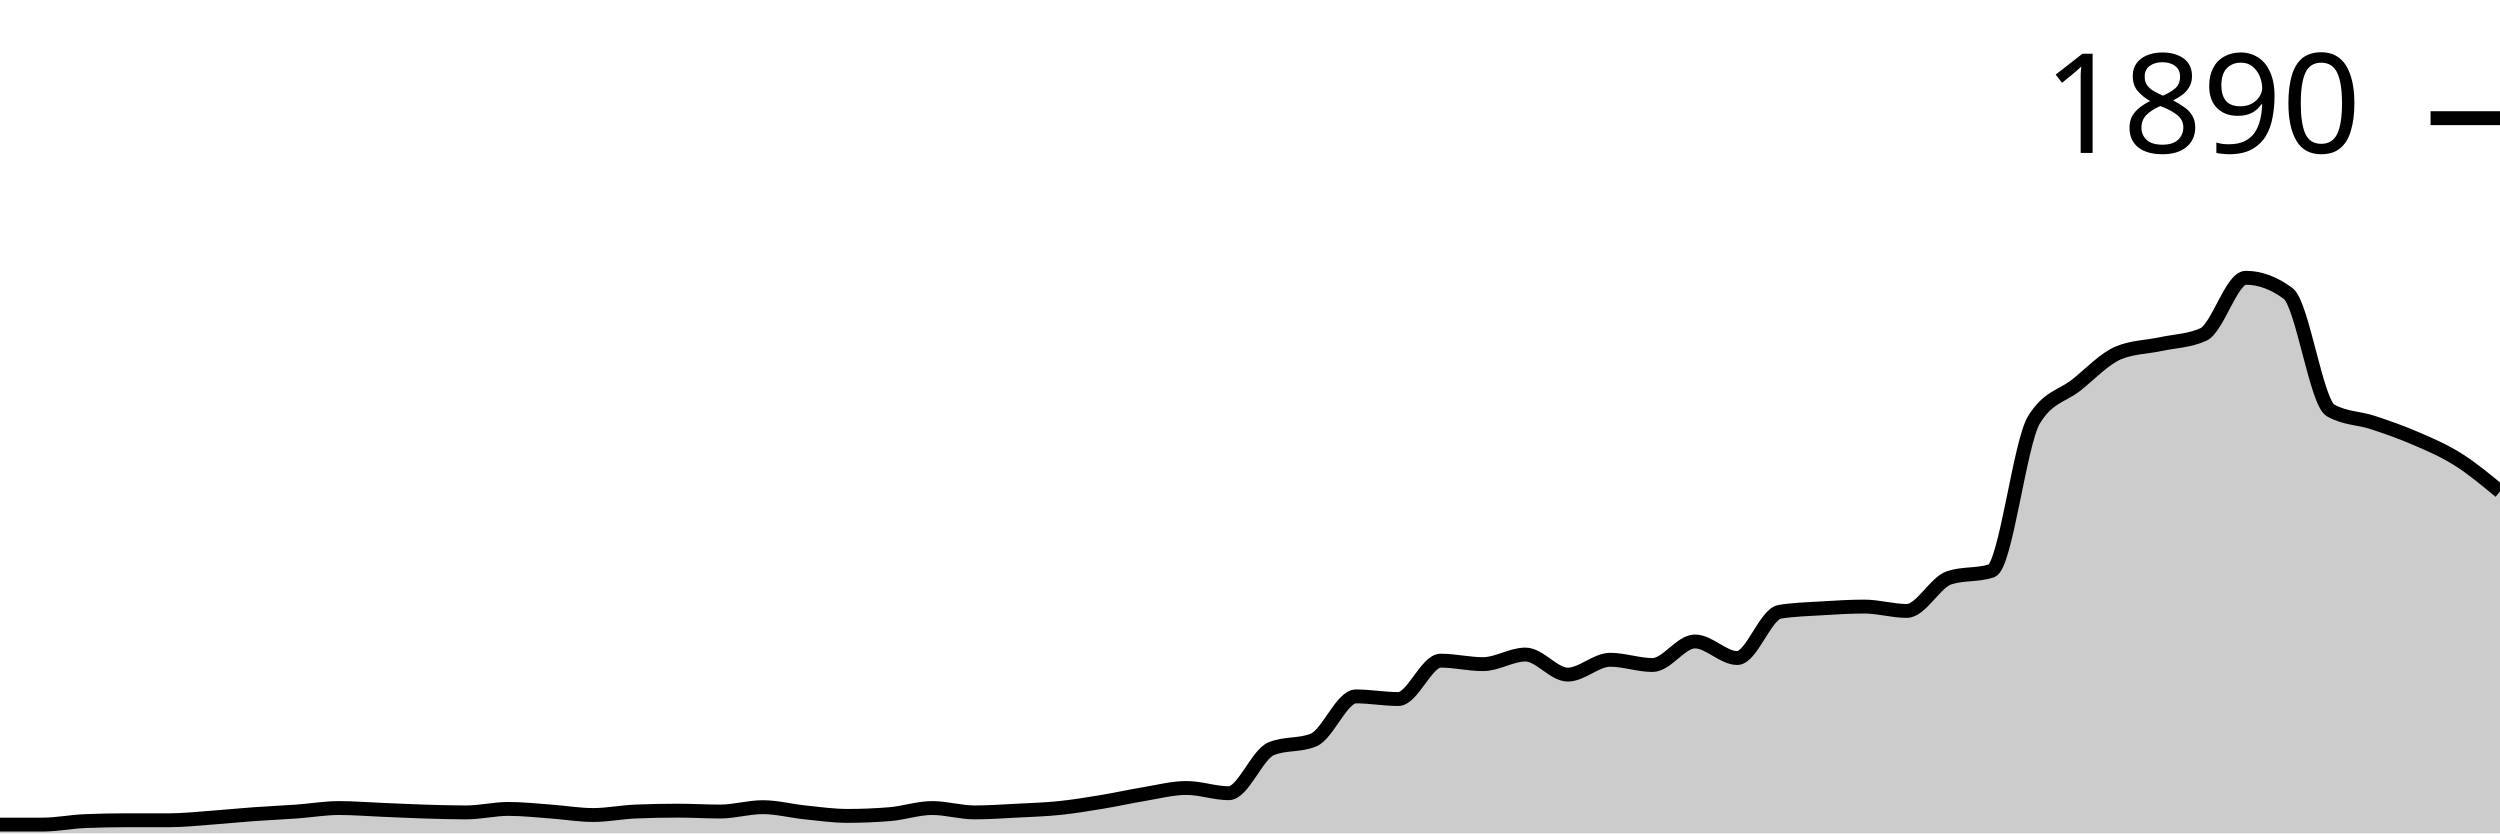
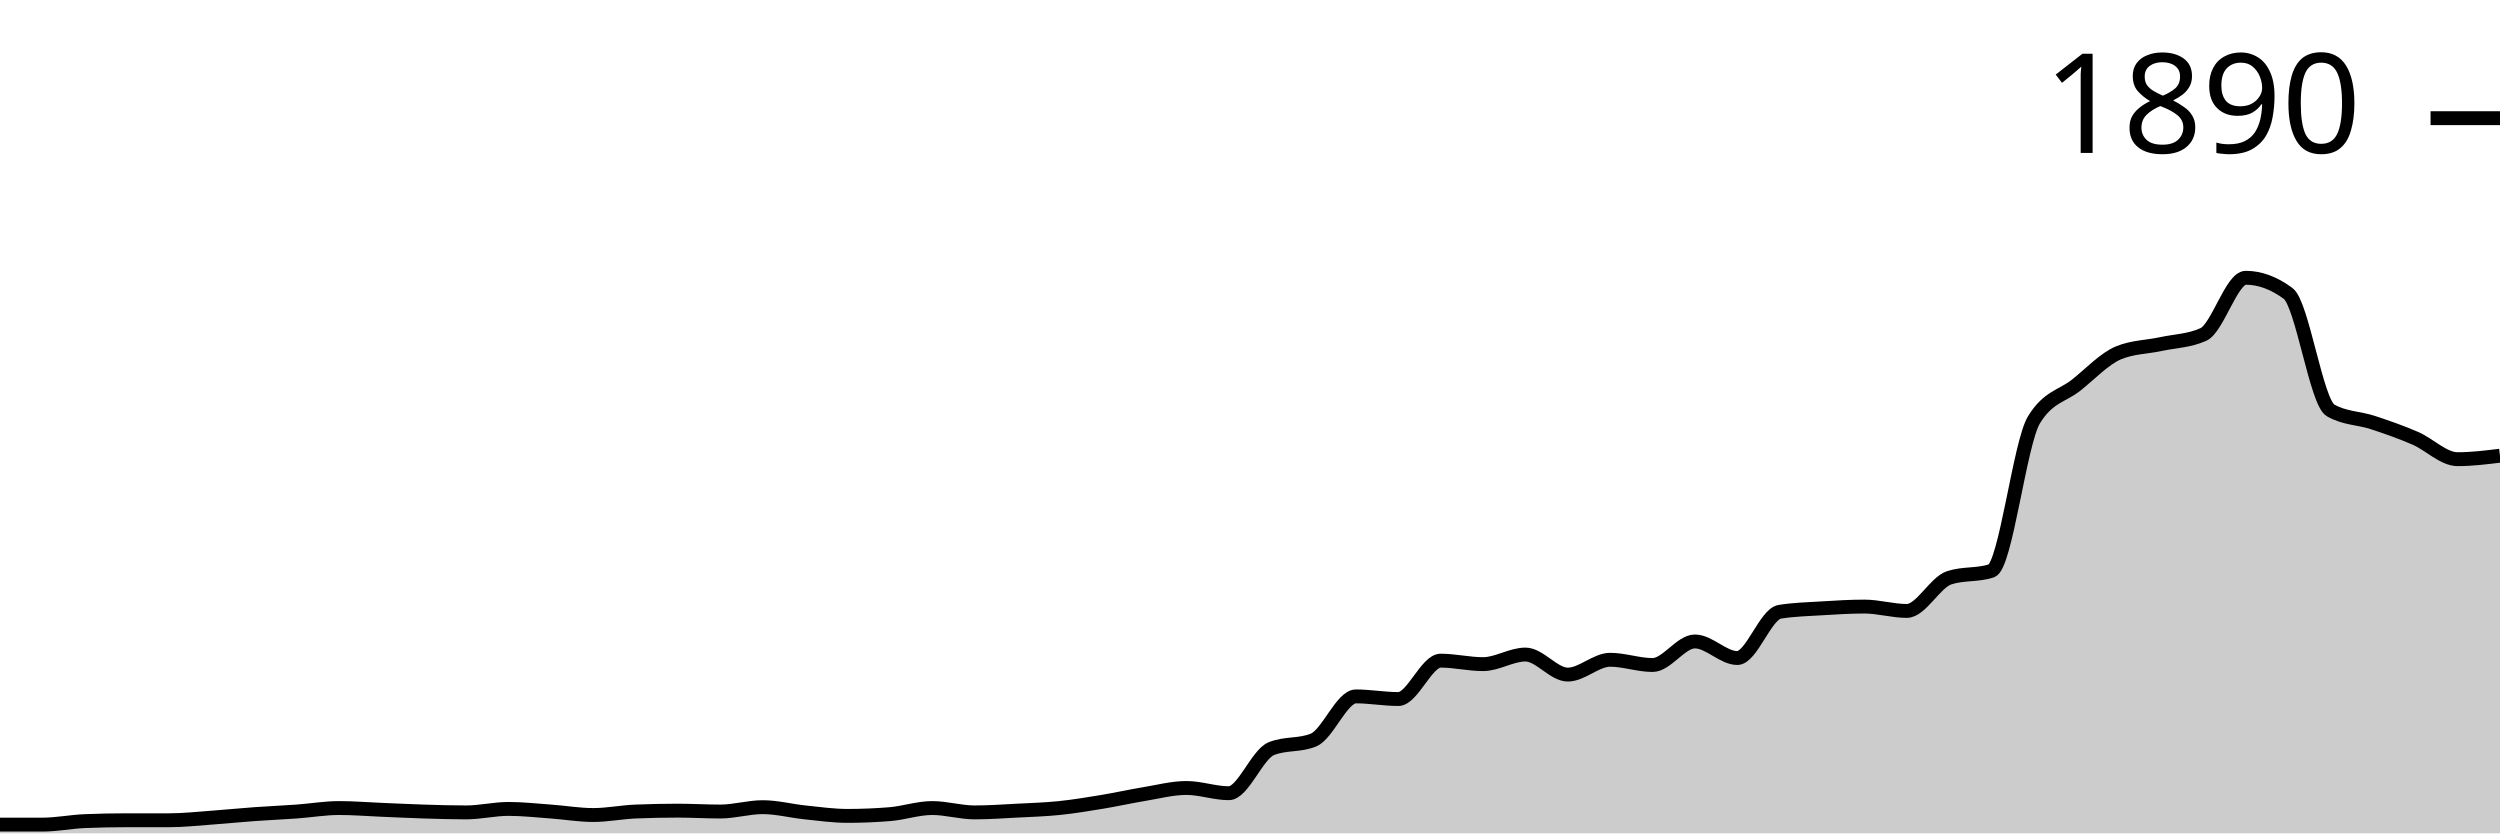
<svg xmlns="http://www.w3.org/2000/svg" viewBox="0 0 180 60">
  <g transform="translate(0,20)">
-     <path class="area" fill="rgba(0, 0, 0, 0.2)" d="M0,39.372C1.017,39.372,2.034,39.372,3.051,39.372C4.068,39.372,5.085,39.163,6.102,39.121C7.119,39.079,8.136,39.058,9.153,39.058C10.169,39.058,11.186,39.058,12.203,39.058C13.22,39.058,14.237,38.943,15.254,38.87C16.271,38.796,17.288,38.692,18.305,38.619C19.322,38.545,20.339,38.503,21.356,38.43C22.373,38.357,23.39,38.179,24.407,38.179C25.424,38.179,26.441,38.263,27.458,38.305C28.475,38.346,29.492,38.399,30.508,38.43C31.525,38.462,32.542,38.493,33.559,38.493C34.576,38.493,35.593,38.242,36.61,38.242C37.627,38.242,38.644,38.357,39.661,38.43C40.678,38.503,41.695,38.681,42.712,38.681C43.729,38.681,44.746,38.472,45.763,38.43C46.78,38.388,47.797,38.367,48.814,38.367C49.831,38.367,50.847,38.43,51.864,38.43C52.881,38.43,53.898,38.116,54.915,38.116C55.932,38.116,56.949,38.388,57.966,38.493C58.983,38.598,60,38.744,61.017,38.744C62.034,38.744,63.051,38.702,64.068,38.619C65.085,38.535,66.102,38.179,67.119,38.179C68.136,38.179,69.153,38.493,70.169,38.493C71.186,38.493,72.203,38.42,73.22,38.367C74.237,38.315,75.254,38.284,76.271,38.179C77.288,38.074,78.305,37.907,79.322,37.739C80.339,37.572,81.356,37.342,82.373,37.174C83.39,37.007,84.407,36.735,85.424,36.735C86.441,36.735,87.458,37.111,88.475,37.111C89.492,37.111,90.508,34.328,91.525,33.909C92.542,33.49,93.559,33.7,94.576,33.281C95.593,32.862,96.61,30.141,97.627,30.141C98.644,30.141,99.661,30.33,100.678,30.33C101.695,30.33,102.712,27.567,103.729,27.567C104.746,27.567,105.763,27.818,106.78,27.818C107.797,27.818,108.814,27.127,109.831,27.127C110.847,27.127,111.864,28.571,112.881,28.571C113.898,28.571,114.915,27.504,115.932,27.504C116.949,27.504,117.966,27.881,118.983,27.881C120,27.881,121.017,26.185,122.034,26.185C123.051,26.185,124.068,27.378,125.085,27.378C126.102,27.378,127.119,24.218,128.136,24.05C129.153,23.883,130.169,23.862,131.186,23.799C132.203,23.736,133.22,23.673,134.237,23.673C135.254,23.673,136.271,23.987,137.288,23.987C138.305,23.987,139.322,21.936,140.339,21.601C141.356,21.266,142.373,21.434,143.39,21.099C144.407,20.764,145.424,11.91,146.441,10.235C147.458,8.561,148.475,8.53,149.492,7.724C150.508,6.918,151.525,5.819,152.542,5.4C153.559,4.982,154.576,4.992,155.593,4.772C156.61,4.553,157.627,4.542,158.644,4.082C159.661,3.621,160.678,0,161.695,0C162.712,0,163.729,0.377,164.746,1.13C165.763,1.884,166.78,8.959,167.797,9.545C168.814,10.131,169.831,10.089,170.847,10.424C171.864,10.759,172.881,11.115,173.898,11.554C174.915,11.994,175.932,12.423,176.949,13.061C177.966,13.7,178.983,14.542,180,15.385L180,40C178.983,40,177.966,40,176.949,40C175.932,40,174.915,40,173.898,40C172.881,40,171.864,40,170.847,40C169.831,40,168.814,40,167.797,40C166.78,40,165.763,40,164.746,40C163.729,40,162.712,40,161.695,40C160.678,40,159.661,40,158.644,40C157.627,40,156.61,40,155.593,40C154.576,40,153.559,40,152.542,40C151.525,40,150.508,40,149.492,40C148.475,40,147.458,40,146.441,40C145.424,40,144.407,40,143.39,40C142.373,40,141.356,40,140.339,40C139.322,40,138.305,40,137.288,40C136.271,40,135.254,40,134.237,40C133.22,40,132.203,40,131.186,40C130.169,40,129.153,40,128.136,40C127.119,40,126.102,40,125.085,40C124.068,40,123.051,40,122.034,40C121.017,40,120,40,118.983,40C117.966,40,116.949,40,115.932,40C114.915,40,113.898,40,112.881,40C111.864,40,110.847,40,109.831,40C108.814,40,107.797,40,106.78,40C105.763,40,104.746,40,103.729,40C102.712,40,101.695,40,100.678,40C99.661,40,98.644,40,97.627,40C96.61,40,95.593,40,94.576,40C93.559,40,92.542,40,91.525,40C90.508,40,89.492,40,88.475,40C87.458,40,86.441,40,85.424,40C84.407,40,83.39,40,82.373,40C81.356,40,80.339,40,79.322,40C78.305,40,77.288,40,76.271,40C75.254,40,74.237,40,73.22,40C72.203,40,71.186,40,70.169,40C69.153,40,68.136,40,67.119,40C66.102,40,65.085,40,64.068,40C63.051,40,62.034,40,61.017,40C60,40,58.983,40,57.966,40C56.949,40,55.932,40,54.915,40C53.898,40,52.881,40,51.864,40C50.847,40,49.831,40,48.814,40C47.797,40,46.78,40,45.763,40C44.746,40,43.729,40,42.712,40C41.695,40,40.678,40,39.661,40C38.644,40,37.627,40,36.61,40C35.593,40,34.576,40,33.559,40C32.542,40,31.525,40,30.508,40C29.492,40,28.475,40,27.458,40C26.441,40,25.424,40,24.407,40C23.39,40,22.373,40,21.356,40C20.339,40,19.322,40,18.305,40C17.288,40,16.271,40,15.254,40C14.237,40,13.22,40,12.203,40C11.186,40,10.169,40,9.153,40C8.136,40,7.119,40,6.102,40C5.085,40,4.068,40,3.051,40C2.034,40,1.017,40,0,40Z" />
-     <path class="line" stroke="black" fill="none" d="M0,39.372C1.017,39.372,2.034,39.372,3.051,39.372C4.068,39.372,5.085,39.163,6.102,39.121C7.119,39.079,8.136,39.058,9.153,39.058C10.169,39.058,11.186,39.058,12.203,39.058C13.22,39.058,14.237,38.943,15.254,38.87C16.271,38.796,17.288,38.692,18.305,38.619C19.322,38.545,20.339,38.503,21.356,38.43C22.373,38.357,23.39,38.179,24.407,38.179C25.424,38.179,26.441,38.263,27.458,38.305C28.475,38.346,29.492,38.399,30.508,38.43C31.525,38.462,32.542,38.493,33.559,38.493C34.576,38.493,35.593,38.242,36.61,38.242C37.627,38.242,38.644,38.357,39.661,38.43C40.678,38.503,41.695,38.681,42.712,38.681C43.729,38.681,44.746,38.472,45.763,38.43C46.78,38.388,47.797,38.367,48.814,38.367C49.831,38.367,50.847,38.43,51.864,38.43C52.881,38.43,53.898,38.116,54.915,38.116C55.932,38.116,56.949,38.388,57.966,38.493C58.983,38.598,60,38.744,61.017,38.744C62.034,38.744,63.051,38.702,64.068,38.619C65.085,38.535,66.102,38.179,67.119,38.179C68.136,38.179,69.153,38.493,70.169,38.493C71.186,38.493,72.203,38.42,73.22,38.367C74.237,38.315,75.254,38.284,76.271,38.179C77.288,38.074,78.305,37.907,79.322,37.739C80.339,37.572,81.356,37.342,82.373,37.174C83.39,37.007,84.407,36.735,85.424,36.735C86.441,36.735,87.458,37.111,88.475,37.111C89.492,37.111,90.508,34.328,91.525,33.909C92.542,33.49,93.559,33.7,94.576,33.281C95.593,32.862,96.61,30.141,97.627,30.141C98.644,30.141,99.661,30.33,100.678,30.33C101.695,30.33,102.712,27.567,103.729,27.567C104.746,27.567,105.763,27.818,106.78,27.818C107.797,27.818,108.814,27.127,109.831,27.127C110.847,27.127,111.864,28.571,112.881,28.571C113.898,28.571,114.915,27.504,115.932,27.504C116.949,27.504,117.966,27.881,118.983,27.881C120,27.881,121.017,26.185,122.034,26.185C123.051,26.185,124.068,27.378,125.085,27.378C126.102,27.378,127.119,24.218,128.136,24.05C129.153,23.883,130.169,23.862,131.186,23.799C132.203,23.736,133.22,23.673,134.237,23.673C135.254,23.673,136.271,23.987,137.288,23.987C138.305,23.987,139.322,21.936,140.339,21.601C141.356,21.266,142.373,21.434,143.39,21.099C144.407,20.764,145.424,11.91,146.441,10.235C147.458,8.561,148.475,8.53,149.492,7.724C150.508,6.918,151.525,5.819,152.542,5.4C153.559,4.982,154.576,4.992,155.593,4.772C156.61,4.553,157.627,4.542,158.644,4.082C159.661,3.621,160.678,0,161.695,0C162.712,0,163.729,0.377,164.746,1.13C165.763,1.884,166.78,8.959,167.797,9.545C168.814,10.131,169.831,10.089,170.847,10.424C171.864,10.759,172.881,11.115,173.898,11.554C174.915,11.994,175.932,12.423,176.949,13.061C177.966,13.7,178.983,14.542,180,15.385" />
+     <path class="area" fill="rgba(0, 0, 0, 0.2)" d="M0,39.372C1.017,39.372,2.034,39.372,3.051,39.372C4.068,39.372,5.085,39.163,6.102,39.121C7.119,39.079,8.136,39.058,9.153,39.058C10.169,39.058,11.186,39.058,12.203,39.058C13.22,39.058,14.237,38.943,15.254,38.87C16.271,38.796,17.288,38.692,18.305,38.619C19.322,38.545,20.339,38.503,21.356,38.43C22.373,38.357,23.39,38.179,24.407,38.179C25.424,38.179,26.441,38.263,27.458,38.305C28.475,38.346,29.492,38.399,30.508,38.43C31.525,38.462,32.542,38.493,33.559,38.493C34.576,38.493,35.593,38.242,36.61,38.242C37.627,38.242,38.644,38.357,39.661,38.43C40.678,38.503,41.695,38.681,42.712,38.681C43.729,38.681,44.746,38.472,45.763,38.43C46.78,38.388,47.797,38.367,48.814,38.367C49.831,38.367,50.847,38.43,51.864,38.43C52.881,38.43,53.898,38.116,54.915,38.116C55.932,38.116,56.949,38.388,57.966,38.493C58.983,38.598,60,38.744,61.017,38.744C62.034,38.744,63.051,38.702,64.068,38.619C65.085,38.535,66.102,38.179,67.119,38.179C68.136,38.179,69.153,38.493,70.169,38.493C71.186,38.493,72.203,38.42,73.22,38.367C74.237,38.315,75.254,38.284,76.271,38.179C77.288,38.074,78.305,37.907,79.322,37.739C80.339,37.572,81.356,37.342,82.373,37.174C83.39,37.007,84.407,36.735,85.424,36.735C86.441,36.735,87.458,37.111,88.475,37.111C89.492,37.111,90.508,34.328,91.525,33.909C92.542,33.49,93.559,33.7,94.576,33.281C95.593,32.862,96.61,30.141,97.627,30.141C98.644,30.141,99.661,30.33,100.678,30.33C101.695,30.33,102.712,27.567,103.729,27.567C104.746,27.567,105.763,27.818,106.78,27.818C107.797,27.818,108.814,27.127,109.831,27.127C110.847,27.127,111.864,28.571,112.881,28.571C113.898,28.571,114.915,27.504,115.932,27.504C116.949,27.504,117.966,27.881,118.983,27.881C120,27.881,121.017,26.185,122.034,26.185C123.051,26.185,124.068,27.378,125.085,27.378C126.102,27.378,127.119,24.218,128.136,24.05C129.153,23.883,130.169,23.862,131.186,23.799C132.203,23.736,133.22,23.673,134.237,23.673C135.254,23.673,136.271,23.987,137.288,23.987C138.305,23.987,139.322,21.936,140.339,21.601C141.356,21.266,142.373,21.434,143.39,21.099C144.407,20.764,145.424,11.91,146.441,10.235C147.458,8.561,148.475,8.53,149.492,7.724C150.508,6.918,151.525,5.819,152.542,5.4C153.559,4.982,154.576,4.992,155.593,4.772C156.61,4.553,157.627,4.542,158.644,4.082C159.661,3.621,160.678,0,161.695,0C162.712,0,163.729,0.377,164.746,1.13C165.763,1.884,166.78,8.959,167.797,9.545C168.814,10.131,169.831,10.089,170.847,10.424C171.864,10.759,172.881,11.115,173.898,11.554C174.915,11.994,175.932,13.061,176.949,13.061C177.966,13.061,178.983,12.936,180,12.81L180,40C178.983,40,177.966,40,176.949,40C175.932,40,174.915,40,173.898,40C172.881,40,171.864,40,170.847,40C169.831,40,168.814,40,167.797,40C166.78,40,165.763,40,164.746,40C163.729,40,162.712,40,161.695,40C160.678,40,159.661,40,158.644,40C157.627,40,156.61,40,155.593,40C154.576,40,153.559,40,152.542,40C151.525,40,150.508,40,149.492,40C148.475,40,147.458,40,146.441,40C145.424,40,144.407,40,143.39,40C142.373,40,141.356,40,140.339,40C139.322,40,138.305,40,137.288,40C136.271,40,135.254,40,134.237,40C133.22,40,132.203,40,131.186,40C130.169,40,129.153,40,128.136,40C127.119,40,126.102,40,125.085,40C124.068,40,123.051,40,122.034,40C121.017,40,120,40,118.983,40C117.966,40,116.949,40,115.932,40C114.915,40,113.898,40,112.881,40C111.864,40,110.847,40,109.831,40C108.814,40,107.797,40,106.78,40C105.763,40,104.746,40,103.729,40C102.712,40,101.695,40,100.678,40C99.661,40,98.644,40,97.627,40C96.61,40,95.593,40,94.576,40C93.559,40,92.542,40,91.525,40C90.508,40,89.492,40,88.475,40C87.458,40,86.441,40,85.424,40C84.407,40,83.39,40,82.373,40C81.356,40,80.339,40,79.322,40C78.305,40,77.288,40,76.271,40C75.254,40,74.237,40,73.22,40C72.203,40,71.186,40,70.169,40C69.153,40,68.136,40,67.119,40C66.102,40,65.085,40,64.068,40C63.051,40,62.034,40,61.017,40C60,40,58.983,40,57.966,40C56.949,40,55.932,40,54.915,40C53.898,40,52.881,40,51.864,40C50.847,40,49.831,40,48.814,40C47.797,40,46.78,40,45.763,40C44.746,40,43.729,40,42.712,40C41.695,40,40.678,40,39.661,40C38.644,40,37.627,40,36.61,40C35.593,40,34.576,40,33.559,40C32.542,40,31.525,40,30.508,40C29.492,40,28.475,40,27.458,40C26.441,40,25.424,40,24.407,40C23.39,40,22.373,40,21.356,40C20.339,40,19.322,40,18.305,40C17.288,40,16.271,40,15.254,40C14.237,40,13.22,40,12.203,40C11.186,40,10.169,40,9.153,40C8.136,40,7.119,40,6.102,40C5.085,40,4.068,40,3.051,40C2.034,40,1.017,40,0,40Z" />
+     <path class="line" stroke="black" fill="none" d="M0,39.372C1.017,39.372,2.034,39.372,3.051,39.372C4.068,39.372,5.085,39.163,6.102,39.121C7.119,39.079,8.136,39.058,9.153,39.058C10.169,39.058,11.186,39.058,12.203,39.058C13.22,39.058,14.237,38.943,15.254,38.87C16.271,38.796,17.288,38.692,18.305,38.619C19.322,38.545,20.339,38.503,21.356,38.43C22.373,38.357,23.39,38.179,24.407,38.179C25.424,38.179,26.441,38.263,27.458,38.305C28.475,38.346,29.492,38.399,30.508,38.43C31.525,38.462,32.542,38.493,33.559,38.493C34.576,38.493,35.593,38.242,36.61,38.242C37.627,38.242,38.644,38.357,39.661,38.43C40.678,38.503,41.695,38.681,42.712,38.681C43.729,38.681,44.746,38.472,45.763,38.43C46.78,38.388,47.797,38.367,48.814,38.367C49.831,38.367,50.847,38.43,51.864,38.43C52.881,38.43,53.898,38.116,54.915,38.116C55.932,38.116,56.949,38.388,57.966,38.493C58.983,38.598,60,38.744,61.017,38.744C62.034,38.744,63.051,38.702,64.068,38.619C65.085,38.535,66.102,38.179,67.119,38.179C68.136,38.179,69.153,38.493,70.169,38.493C71.186,38.493,72.203,38.42,73.22,38.367C74.237,38.315,75.254,38.284,76.271,38.179C77.288,38.074,78.305,37.907,79.322,37.739C80.339,37.572,81.356,37.342,82.373,37.174C83.39,37.007,84.407,36.735,85.424,36.735C86.441,36.735,87.458,37.111,88.475,37.111C89.492,37.111,90.508,34.328,91.525,33.909C92.542,33.49,93.559,33.7,94.576,33.281C95.593,32.862,96.61,30.141,97.627,30.141C98.644,30.141,99.661,30.33,100.678,30.33C101.695,30.33,102.712,27.567,103.729,27.567C104.746,27.567,105.763,27.818,106.78,27.818C107.797,27.818,108.814,27.127,109.831,27.127C110.847,27.127,111.864,28.571,112.881,28.571C113.898,28.571,114.915,27.504,115.932,27.504C116.949,27.504,117.966,27.881,118.983,27.881C120,27.881,121.017,26.185,122.034,26.185C123.051,26.185,124.068,27.378,125.085,27.378C126.102,27.378,127.119,24.218,128.136,24.05C129.153,23.883,130.169,23.862,131.186,23.799C132.203,23.736,133.22,23.673,134.237,23.673C135.254,23.673,136.271,23.987,137.288,23.987C138.305,23.987,139.322,21.936,140.339,21.601C141.356,21.266,142.373,21.434,143.39,21.099C144.407,20.764,145.424,11.91,146.441,10.235C147.458,8.561,148.475,8.53,149.492,7.724C150.508,6.918,151.525,5.819,152.542,5.4C153.559,4.982,154.576,4.992,155.593,4.772C156.61,4.553,157.627,4.542,158.644,4.082C159.661,3.621,160.678,0,161.695,0C162.712,0,163.729,0.377,164.746,1.13C165.763,1.884,166.78,8.959,167.797,9.545C168.814,10.131,169.831,10.089,170.847,10.424C171.864,10.759,172.881,11.115,173.898,11.554C174.915,11.994,175.932,13.061,176.949,13.061C177.966,13.061,178.983,12.936,180,12.81" />
    <path class="axis-ceiling" stroke-width="1" stroke="black" fill="none" d="M175,-11.491L180,-11.491" />
    <text class="axis-ceiling-label" font-family="sans-serif" text-anchor="end" font-size="10px" x="170" y="-8.991">1890</text>
  </g>
</svg>
